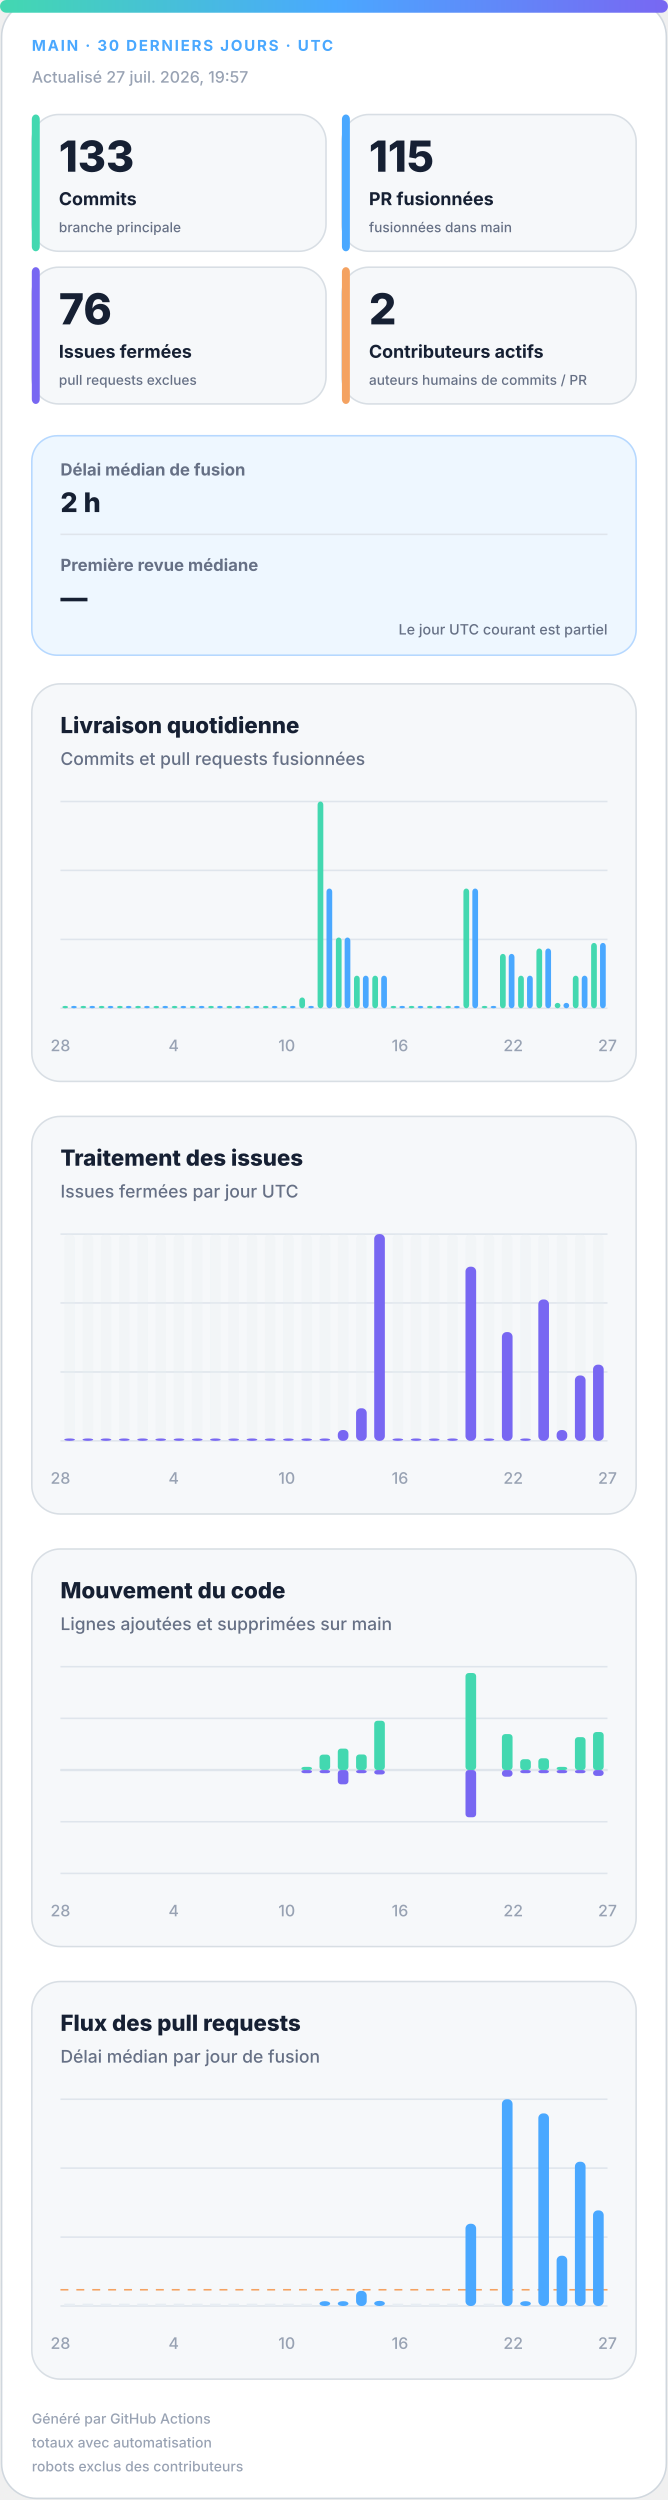
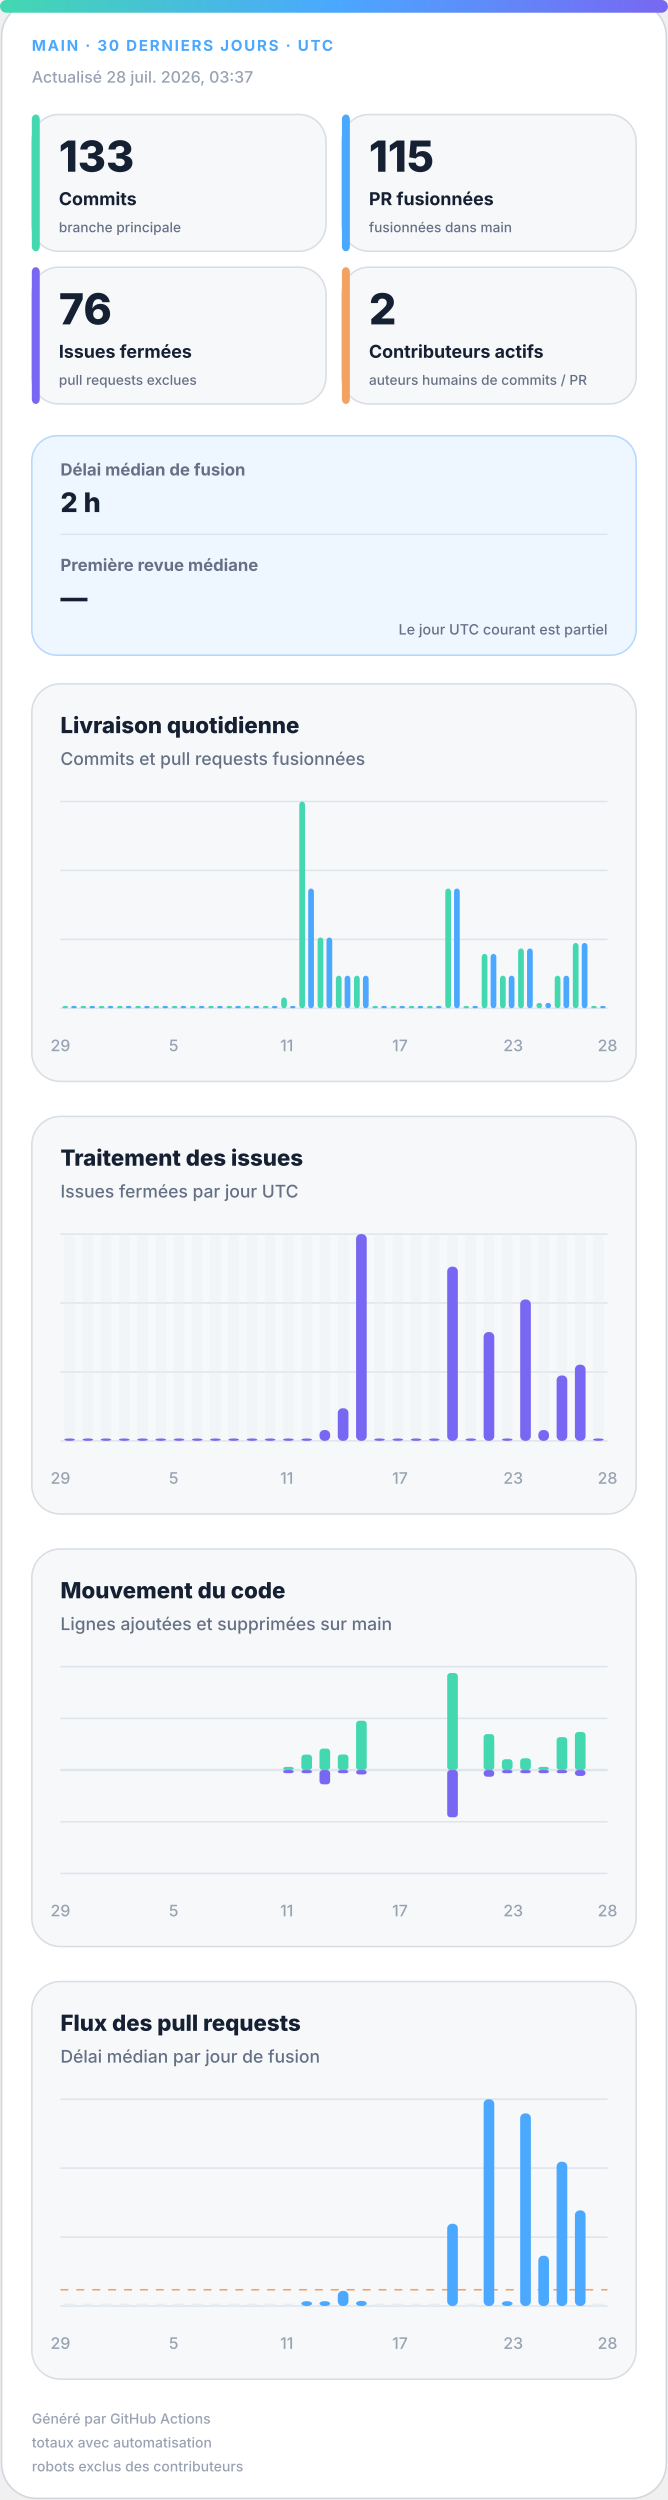
<svg xmlns="http://www.w3.org/2000/svg" width="420" height="1572" viewBox="0 0 420 1572" role="img" aria-labelledby="title desc">
  <defs>
    <linearGradient id="accent" x1="0" y1="0" x2="1" y2="0">
      <stop offset="0%" stop-color="#43d8b0" />
      <stop offset="50%" stop-color="#4aa8ff" />
      <stop offset="100%" stop-color="#7867f2" />
    </linearGradient>
    <linearGradient id="soft" x1="0" y1="0" x2="1" y2="1">
      <stop offset="0%" stop-color="#43d8b0" stop-opacity=".18" />
      <stop offset="100%" stop-color="#7867f2" stop-opacity=".12" />
    </linearGradient>
  </defs>
  <style>
.bg{fill:#fff;stroke:#d0d7de}.surface{fill:#f6f8fa;stroke:#d8dee4}.strong{fill:#eef7ff;stroke:#b6d8ff}.ink{fill:#162033}.muted{fill:#667085}.faint{fill:#98a2b3}.grid{stroke:#dfe5ec}.track{fill:#e7edf3}
.meta{font:750 11px -apple-system,BlinkMacSystemFont,"Segoe UI",sans-serif;letter-spacing:1.1px}.value{font:820 31px -apple-system,BlinkMacSystemFont,"Segoe UI",sans-serif}.label{font:720 13px -apple-system,BlinkMacSystemFont,"Segoe UI",sans-serif}.scope{font:520 10px -apple-system,BlinkMacSystemFont,"Segoe UI",sans-serif}.chart-title{font:760 14px -apple-system,BlinkMacSystemFont,"Segoe UI",sans-serif}.chart-subtitle{font:520 11px -apple-system,BlinkMacSystemFont,"Segoe UI",sans-serif}.small{font:540 10px -apple-system,BlinkMacSystemFont,"Segoe UI",sans-serif}.flow-value{font:780 17px -apple-system,BlinkMacSystemFont,"Segoe UI",sans-serif}
@media(prefers-color-scheme:dark){.bg{fill:#0d1117;stroke:#30363d}.surface{fill:#161b22;stroke:#30363d}.strong{fill:#10263a;stroke:#244d70}.ink{fill:#f0f6fc}.muted{fill:#a7b0bc}.faint{fill:#7d8590}.grid{stroke:#30363d}.track{fill:#27313d}}
</style>
  <rect class="bg" x="1" y="1" width="418" height="1570" rx="22" />
  <rect x="0" y="0" width="420" height="8" rx="4" fill="url(#accent)" />
  <text class="meta" x="20" y="32" fill="#4aa8ff" style="font-size:9.5px">MAIN · 30 DERNIERS JOURS · UTC</text>
-   <text class="small faint" x="20" y="52">Actualisé 27 juil. 2026, 19:57</text>
+   <text class="small faint" x="20" y="52">Actualisé 28 juil. 2026, 03:37</text>
  <g>
    <rect class="surface" x="20" y="72" width="185" height="86" rx="17" />
    <rect x="20" y="72" width="5" height="86" rx="3" fill="#43d8b0" />
    <text class="value ink" x="37" y="108" style="font-size:27px">133</text>
    <text class="label ink" x="37" y="129" style="font-size:11.2px">Commits</text>
    <text class="scope muted" x="37" y="146" style="font-size:8.6px">branche principale</text>
  </g>
  <g>
    <rect class="surface" x="215" y="72" width="185" height="86" rx="17" />
    <rect x="215" y="72" width="5" height="86" rx="3" fill="#4aa8ff" />
    <text class="value ink" x="232" y="108" style="font-size:27px">115</text>
    <text class="label ink" x="232" y="129" style="font-size:11.2px">PR fusionnées</text>
    <text class="scope muted" x="232" y="146" style="font-size:8.6px">fusionnées dans main</text>
  </g>
  <g>
    <rect class="surface" x="20" y="168" width="185" height="86" rx="17" />
    <rect x="20" y="168" width="5" height="86" rx="3" fill="#7867f2" />
    <text class="value ink" x="37" y="204" style="font-size:27px">76</text>
    <text class="label ink" x="37" y="225" style="font-size:11.2px">Issues fermées</text>
    <text class="scope muted" x="37" y="242" style="font-size:8.6px">pull requests exclues</text>
  </g>
  <g>
    <rect class="surface" x="215" y="168" width="185" height="86" rx="17" />
    <rect x="215" y="168" width="5" height="86" rx="3" fill="#f4a261" />
    <text class="value ink" x="232" y="204" style="font-size:27px">2</text>
    <text class="label ink" x="232" y="225" style="font-size:11.2px">Contributeurs actifs</text>
    <text class="scope muted" x="232" y="242" style="font-size:8.6px">auteurs humains de commits / PR</text>
  </g>
  <g>
    <rect class="strong" x="20" y="274" width="380" height="138" rx="16" fill="url(#soft)" />
    <text class="label muted" x="38" y="299" style="font-size:10.5px">Délai médian de fusion</text>
    <text class="flow-value ink" x="38" y="322">2 h</text>
    <line class="grid" x1="38" y1="336" x2="382" y2="336" />
    <text class="label muted" x="38" y="359" style="font-size:10.5px">Première revue médiane</text>
    <text class="flow-value ink" x="38" y="382">—</text>
    <text class="scope muted" x="382" y="399" text-anchor="end" style="font-size:9px">Le jour UTC courant est partiel</text>
  </g>
  <g>
    <rect class="surface" x="20" y="430" width="380" height="250" rx="18" />
    <text class="chart-title ink" x="38" y="461">Livraison quotidienne</text>
    <text class="chart-subtitle muted" x="38" y="481">Commits et pull requests fusionnées</text>
    <line class="grid" x1="38" y1="504.0" x2="382" y2="504.0" />
    <line class="grid" x1="38" y1="547.3" x2="382" y2="547.3" />
    <line class="grid" x1="38" y1="590.7" x2="382" y2="590.7" />
    <line class="grid" x1="38" y1="634.0" x2="382" y2="634.0" />
    <rect x="39.2" y="632.5" width="3.6" height="1.5" rx="2" fill="#43d8b0" />
    <rect x="44.7" y="632.5" width="3.6" height="1.5" rx="2" fill="#4aa8ff" />
    <rect x="50.6" y="632.5" width="3.6" height="1.5" rx="2" fill="#43d8b0" />
    <rect x="56.2" y="632.5" width="3.6" height="1.5" rx="2" fill="#4aa8ff" />
    <rect x="62.1" y="632.5" width="3.6" height="1.5" rx="2" fill="#43d8b0" />
    <rect x="67.7" y="632.5" width="3.6" height="1.5" rx="2" fill="#4aa8ff" />
    <rect x="73.6" y="632.5" width="3.6" height="1.5" rx="2" fill="#43d8b0" />
    <rect x="79.1" y="632.5" width="3.6" height="1.5" rx="2" fill="#4aa8ff" />
    <rect x="85.0" y="632.5" width="3.6" height="1.5" rx="2" fill="#43d8b0" />
    <rect x="90.6" y="632.5" width="3.6" height="1.5" rx="2" fill="#4aa8ff" />
    <rect x="96.5" y="632.5" width="3.6" height="1.5" rx="2" fill="#43d8b0" />
    <rect x="102.1" y="632.5" width="3.6" height="1.5" rx="2" fill="#4aa8ff" />
    <rect x="108.0" y="632.5" width="3.6" height="1.5" rx="2" fill="#43d8b0" />
    <rect x="113.5" y="632.5" width="3.6" height="1.5" rx="2" fill="#4aa8ff" />
    <rect x="119.4" y="632.5" width="3.6" height="1.5" rx="2" fill="#43d8b0" />
    <rect x="125.0" y="632.5" width="3.6" height="1.5" rx="2" fill="#4aa8ff" />
    <rect x="130.9" y="632.5" width="3.6" height="1.5" rx="2" fill="#43d8b0" />
    <rect x="136.5" y="632.5" width="3.6" height="1.5" rx="2" fill="#4aa8ff" />
    <rect x="142.4" y="632.5" width="3.6" height="1.5" rx="2" fill="#43d8b0" />
    <rect x="147.9" y="632.5" width="3.6" height="1.5" rx="2" fill="#4aa8ff" />
    <rect x="153.8" y="632.5" width="3.6" height="1.5" rx="2" fill="#43d8b0" />
    <rect x="159.4" y="632.5" width="3.6" height="1.5" rx="2" fill="#4aa8ff" />
    <rect x="165.3" y="632.5" width="3.6" height="1.5" rx="2" fill="#43d8b0" />
    <rect x="170.9" y="632.5" width="3.6" height="1.5" rx="2" fill="#4aa8ff" />
-     <rect x="176.8" y="632.5" width="3.6" height="1.5" rx="2" fill="#43d8b0" />
+     <rect x="176.8" y="627.2" width="3.6" height="6.8" rx="2" fill="#43d8b0" />
    <rect x="182.3" y="632.5" width="3.6" height="1.5" rx="2" fill="#4aa8ff" />
-     <rect x="188.2" y="627.2" width="3.6" height="6.8" rx="2" fill="#43d8b0" />
-     <rect x="193.8" y="632.5" width="3.6" height="1.5" rx="2" fill="#4aa8ff" />
-     <rect x="199.7" y="504.0" width="3.6" height="130.0" rx="2" fill="#43d8b0" />
-     <rect x="205.3" y="558.7" width="3.6" height="75.3" rx="2" fill="#4aa8ff" />
-     <rect x="211.2" y="589.5" width="3.6" height="44.5" rx="2" fill="#43d8b0" />
-     <rect x="216.7" y="589.5" width="3.6" height="44.5" rx="2" fill="#4aa8ff" />
+     <rect x="188.2" y="504.0" width="3.6" height="130.0" rx="2" fill="#43d8b0" />
+     <rect x="193.8" y="558.7" width="3.6" height="75.3" rx="2" fill="#4aa8ff" />
+     <rect x="199.7" y="589.5" width="3.6" height="44.5" rx="2" fill="#43d8b0" />
+     <rect x="205.3" y="589.5" width="3.6" height="44.5" rx="2" fill="#4aa8ff" />
+     <rect x="211.2" y="613.5" width="3.6" height="20.5" rx="2" fill="#43d8b0" />
+     <rect x="216.7" y="613.5" width="3.6" height="20.5" rx="2" fill="#4aa8ff" />
    <rect x="222.6" y="613.5" width="3.6" height="20.5" rx="2" fill="#43d8b0" />
    <rect x="228.2" y="613.5" width="3.6" height="20.5" rx="2" fill="#4aa8ff" />
-     <rect x="234.1" y="613.5" width="3.6" height="20.5" rx="2" fill="#43d8b0" />
-     <rect x="239.7" y="613.5" width="3.6" height="20.5" rx="2" fill="#4aa8ff" />
+     <rect x="234.1" y="632.5" width="3.6" height="1.5" rx="2" fill="#43d8b0" />
+     <rect x="239.7" y="632.5" width="3.6" height="1.5" rx="2" fill="#4aa8ff" />
    <rect x="245.6" y="632.5" width="3.6" height="1.5" rx="2" fill="#43d8b0" />
    <rect x="251.1" y="632.5" width="3.6" height="1.5" rx="2" fill="#4aa8ff" />
    <rect x="257.0" y="632.5" width="3.6" height="1.5" rx="2" fill="#43d8b0" />
    <rect x="262.6" y="632.5" width="3.6" height="1.5" rx="2" fill="#4aa8ff" />
    <rect x="268.5" y="632.5" width="3.6" height="1.5" rx="2" fill="#43d8b0" />
    <rect x="274.1" y="632.5" width="3.6" height="1.5" rx="2" fill="#4aa8ff" />
-     <rect x="280.0" y="632.5" width="3.6" height="1.5" rx="2" fill="#43d8b0" />
-     <rect x="285.5" y="632.5" width="3.6" height="1.5" rx="2" fill="#4aa8ff" />
-     <rect x="291.4" y="558.7" width="3.6" height="75.3" rx="2" fill="#43d8b0" />
-     <rect x="297.0" y="558.7" width="3.6" height="75.3" rx="2" fill="#4aa8ff" />
-     <rect x="302.9" y="632.5" width="3.6" height="1.5" rx="2" fill="#43d8b0" />
-     <rect x="308.5" y="632.5" width="3.6" height="1.5" rx="2" fill="#4aa8ff" />
-     <rect x="314.4" y="599.8" width="3.6" height="34.2" rx="2" fill="#43d8b0" />
-     <rect x="319.9" y="599.8" width="3.6" height="34.2" rx="2" fill="#4aa8ff" />
-     <rect x="325.8" y="613.5" width="3.6" height="20.5" rx="2" fill="#43d8b0" />
-     <rect x="331.4" y="613.5" width="3.6" height="20.5" rx="2" fill="#4aa8ff" />
-     <rect x="337.3" y="596.4" width="3.6" height="37.6" rx="2" fill="#43d8b0" />
-     <rect x="342.9" y="596.4" width="3.6" height="37.6" rx="2" fill="#4aa8ff" />
-     <rect x="348.8" y="630.6" width="3.6" height="3.4" rx="2" fill="#43d8b0" />
-     <rect x="354.3" y="630.6" width="3.6" height="3.4" rx="2" fill="#4aa8ff" />
-     <rect x="360.2" y="613.5" width="3.6" height="20.5" rx="2" fill="#43d8b0" />
-     <rect x="365.8" y="613.5" width="3.6" height="20.5" rx="2" fill="#4aa8ff" />
-     <rect x="371.7" y="592.9" width="3.6" height="41.1" rx="2" fill="#43d8b0" />
-     <rect x="377.3" y="592.9" width="3.6" height="41.1" rx="2" fill="#4aa8ff" />
-     <text class="small faint" x="38.0" y="661" text-anchor="middle">28</text>
-     <text class="small faint" x="109.2" y="661" text-anchor="middle">4</text>
-     <text class="small faint" x="180.3" y="661" text-anchor="middle">10</text>
-     <text class="small faint" x="251.5" y="661" text-anchor="middle">16</text>
-     <text class="small faint" x="322.7" y="661" text-anchor="middle">22</text>
-     <text class="small faint" x="382.0" y="661" text-anchor="middle">27</text>
+     <rect x="280.0" y="558.7" width="3.6" height="75.3" rx="2" fill="#43d8b0" />
+     <rect x="285.5" y="558.7" width="3.6" height="75.3" rx="2" fill="#4aa8ff" />
+     <rect x="291.4" y="632.5" width="3.6" height="1.5" rx="2" fill="#43d8b0" />
+     <rect x="297.0" y="632.5" width="3.6" height="1.5" rx="2" fill="#4aa8ff" />
+     <rect x="302.9" y="599.8" width="3.6" height="34.2" rx="2" fill="#43d8b0" />
+     <rect x="308.5" y="599.8" width="3.6" height="34.2" rx="2" fill="#4aa8ff" />
+     <rect x="314.4" y="613.5" width="3.6" height="20.5" rx="2" fill="#43d8b0" />
+     <rect x="319.9" y="613.5" width="3.6" height="20.5" rx="2" fill="#4aa8ff" />
+     <rect x="325.8" y="596.4" width="3.6" height="37.6" rx="2" fill="#43d8b0" />
+     <rect x="331.4" y="596.4" width="3.6" height="37.6" rx="2" fill="#4aa8ff" />
+     <rect x="337.3" y="630.6" width="3.6" height="3.4" rx="2" fill="#43d8b0" />
+     <rect x="342.9" y="630.6" width="3.6" height="3.4" rx="2" fill="#4aa8ff" />
+     <rect x="348.8" y="613.5" width="3.6" height="20.5" rx="2" fill="#43d8b0" />
+     <rect x="354.3" y="613.5" width="3.6" height="20.5" rx="2" fill="#4aa8ff" />
+     <rect x="360.2" y="592.9" width="3.6" height="41.1" rx="2" fill="#43d8b0" />
+     <rect x="365.8" y="592.9" width="3.6" height="41.1" rx="2" fill="#4aa8ff" />
+     <rect x="371.7" y="632.5" width="3.6" height="1.5" rx="2" fill="#43d8b0" />
+     <rect x="377.3" y="632.5" width="3.6" height="1.5" rx="2" fill="#4aa8ff" />
+     <text class="small faint" x="38.0" y="661" text-anchor="middle">29</text>
+     <text class="small faint" x="109.2" y="661" text-anchor="middle">5</text>
+     <text class="small faint" x="180.3" y="661" text-anchor="middle">11</text>
+     <text class="small faint" x="251.5" y="661" text-anchor="middle">17</text>
+     <text class="small faint" x="322.7" y="661" text-anchor="middle">23</text>
+     <text class="small faint" x="382.0" y="661" text-anchor="middle">28</text>
  </g>
  <g>
    <rect class="surface" x="20" y="702" width="380" height="250" rx="18" />
    <text class="chart-title ink" x="38" y="733">Traitement des issues</text>
    <text class="chart-subtitle muted" x="38" y="753">Issues fermées par jour UTC</text>
    <line class="grid" x1="38" y1="776.0" x2="382" y2="776.0" />
    <line class="grid" x1="38" y1="819.3" x2="382" y2="819.3" />
    <line class="grid" x1="38" y1="862.7" x2="382" y2="862.7" />
    <line class="grid" x1="38" y1="906.0" x2="382" y2="906.0" />
    <g>
      <rect class="track" x="40.4" y="776" width="6.7" height="130" rx="3" opacity=".3" />
      <rect x="40.4" y="904.5" width="6.7" height="1.5" rx="3" fill="#7867f2" />
    </g>
    <g>
      <rect class="track" x="51.9" y="776" width="6.7" height="130" rx="3" opacity=".3" />
      <rect x="51.9" y="904.5" width="6.7" height="1.5" rx="3" fill="#7867f2" />
    </g>
    <g>
      <rect class="track" x="63.3" y="776" width="6.7" height="130" rx="3" opacity=".3" />
      <rect x="63.3" y="904.5" width="6.7" height="1.5" rx="3" fill="#7867f2" />
    </g>
    <g>
      <rect class="track" x="74.8" y="776" width="6.7" height="130" rx="3" opacity=".3" />
      <rect x="74.8" y="904.5" width="6.7" height="1.5" rx="3" fill="#7867f2" />
    </g>
    <g>
      <rect class="track" x="86.3" y="776" width="6.7" height="130" rx="3" opacity=".3" />
      <rect x="86.3" y="904.5" width="6.7" height="1.5" rx="3" fill="#7867f2" />
    </g>
    <g>
      <rect class="track" x="97.7" y="776" width="6.7" height="130" rx="3" opacity=".3" />
      <rect x="97.7" y="904.5" width="6.7" height="1.5" rx="3" fill="#7867f2" />
    </g>
    <g>
      <rect class="track" x="109.2" y="776" width="6.7" height="130" rx="3" opacity=".3" />
      <rect x="109.2" y="904.5" width="6.7" height="1.5" rx="3" fill="#7867f2" />
    </g>
    <g>
      <rect class="track" x="120.7" y="776" width="6.7" height="130" rx="3" opacity=".3" />
      <rect x="120.7" y="904.5" width="6.7" height="1.5" rx="3" fill="#7867f2" />
    </g>
    <g>
      <rect class="track" x="132.1" y="776" width="6.7" height="130" rx="3" opacity=".3" />
      <rect x="132.1" y="904.5" width="6.7" height="1.5" rx="3" fill="#7867f2" />
    </g>
    <g>
      <rect class="track" x="143.6" y="776" width="6.7" height="130" rx="3" opacity=".3" />
      <rect x="143.6" y="904.5" width="6.7" height="1.5" rx="3" fill="#7867f2" />
    </g>
    <g>
      <rect class="track" x="155.1" y="776" width="6.7" height="130" rx="3" opacity=".3" />
      <rect x="155.1" y="904.5" width="6.7" height="1.5" rx="3" fill="#7867f2" />
    </g>
    <g>
      <rect class="track" x="166.5" y="776" width="6.7" height="130" rx="3" opacity=".3" />
      <rect x="166.5" y="904.5" width="6.7" height="1.5" rx="3" fill="#7867f2" />
    </g>
    <g>
      <rect class="track" x="178.0" y="776" width="6.7" height="130" rx="3" opacity=".3" />
      <rect x="178.0" y="904.5" width="6.7" height="1.5" rx="3" fill="#7867f2" />
    </g>
    <g>
      <rect class="track" x="189.5" y="776" width="6.7" height="130" rx="3" opacity=".3" />
      <rect x="189.5" y="904.5" width="6.7" height="1.5" rx="3" fill="#7867f2" />
    </g>
    <g>
      <rect class="track" x="200.9" y="776" width="6.7" height="130" rx="3" opacity=".3" />
-       <rect x="200.9" y="904.5" width="6.7" height="1.5" rx="3" fill="#7867f2" />
+       <rect x="200.9" y="899.2" width="6.7" height="6.8" rx="3" fill="#7867f2" />
    </g>
    <g>
      <rect class="track" x="212.4" y="776" width="6.7" height="130" rx="3" opacity=".3" />
-       <rect x="212.4" y="899.2" width="6.7" height="6.8" rx="3" fill="#7867f2" />
+       <rect x="212.4" y="885.5" width="6.7" height="20.5" rx="3" fill="#7867f2" />
    </g>
    <g>
      <rect class="track" x="223.9" y="776" width="6.7" height="130" rx="3" opacity=".3" />
-       <rect x="223.9" y="885.5" width="6.7" height="20.5" rx="3" fill="#7867f2" />
+       <rect x="223.9" y="776.0" width="6.7" height="130.0" rx="3" fill="#7867f2" />
    </g>
    <g>
      <rect class="track" x="235.3" y="776" width="6.7" height="130" rx="3" opacity=".3" />
-       <rect x="235.3" y="776.0" width="6.7" height="130.0" rx="3" fill="#7867f2" />
+       <rect x="235.3" y="904.5" width="6.7" height="1.5" rx="3" fill="#7867f2" />
    </g>
    <g>
      <rect class="track" x="246.8" y="776" width="6.7" height="130" rx="3" opacity=".3" />
      <rect x="246.8" y="904.5" width="6.7" height="1.5" rx="3" fill="#7867f2" />
    </g>
    <g>
      <rect class="track" x="258.3" y="776" width="6.7" height="130" rx="3" opacity=".3" />
      <rect x="258.3" y="904.5" width="6.7" height="1.5" rx="3" fill="#7867f2" />
    </g>
    <g>
      <rect class="track" x="269.7" y="776" width="6.7" height="130" rx="3" opacity=".3" />
      <rect x="269.7" y="904.5" width="6.7" height="1.5" rx="3" fill="#7867f2" />
    </g>
    <g>
      <rect class="track" x="281.2" y="776" width="6.7" height="130" rx="3" opacity=".3" />
-       <rect x="281.2" y="904.5" width="6.7" height="1.5" rx="3" fill="#7867f2" />
+       <rect x="281.2" y="796.5" width="6.7" height="109.5" rx="3" fill="#7867f2" />
    </g>
    <g>
      <rect class="track" x="292.7" y="776" width="6.7" height="130" rx="3" opacity=".3" />
-       <rect x="292.7" y="796.5" width="6.7" height="109.5" rx="3" fill="#7867f2" />
+       <rect x="292.7" y="904.5" width="6.7" height="1.5" rx="3" fill="#7867f2" />
    </g>
    <g>
      <rect class="track" x="304.1" y="776" width="6.7" height="130" rx="3" opacity=".3" />
-       <rect x="304.1" y="904.5" width="6.7" height="1.5" rx="3" fill="#7867f2" />
+       <rect x="304.1" y="837.6" width="6.7" height="68.4" rx="3" fill="#7867f2" />
    </g>
    <g>
      <rect class="track" x="315.6" y="776" width="6.7" height="130" rx="3" opacity=".3" />
-       <rect x="315.6" y="837.6" width="6.7" height="68.4" rx="3" fill="#7867f2" />
+       <rect x="315.6" y="904.5" width="6.7" height="1.5" rx="3" fill="#7867f2" />
    </g>
    <g>
      <rect class="track" x="327.1" y="776" width="6.7" height="130" rx="3" opacity=".3" />
-       <rect x="327.1" y="904.5" width="6.7" height="1.5" rx="3" fill="#7867f2" />
+       <rect x="327.1" y="817.1" width="6.7" height="88.9" rx="3" fill="#7867f2" />
    </g>
    <g>
      <rect class="track" x="338.5" y="776" width="6.7" height="130" rx="3" opacity=".3" />
-       <rect x="338.5" y="817.1" width="6.7" height="88.9" rx="3" fill="#7867f2" />
+       <rect x="338.5" y="899.2" width="6.7" height="6.8" rx="3" fill="#7867f2" />
    </g>
    <g>
      <rect class="track" x="350.0" y="776" width="6.7" height="130" rx="3" opacity=".3" />
-       <rect x="350.0" y="899.2" width="6.7" height="6.8" rx="3" fill="#7867f2" />
+       <rect x="350.0" y="864.9" width="6.7" height="41.1" rx="3" fill="#7867f2" />
    </g>
    <g>
      <rect class="track" x="361.5" y="776" width="6.7" height="130" rx="3" opacity=".3" />
-       <rect x="361.5" y="864.9" width="6.7" height="41.1" rx="3" fill="#7867f2" />
+       <rect x="361.5" y="858.1" width="6.7" height="47.9" rx="3" fill="#7867f2" />
    </g>
    <g>
      <rect class="track" x="372.9" y="776" width="6.7" height="130" rx="3" opacity=".3" />
-       <rect x="372.9" y="858.1" width="6.7" height="47.9" rx="3" fill="#7867f2" />
-     </g>
-     <text class="small faint" x="38.0" y="933" text-anchor="middle">28</text>
-     <text class="small faint" x="109.2" y="933" text-anchor="middle">4</text>
-     <text class="small faint" x="180.3" y="933" text-anchor="middle">10</text>
-     <text class="small faint" x="251.5" y="933" text-anchor="middle">16</text>
-     <text class="small faint" x="322.7" y="933" text-anchor="middle">22</text>
-     <text class="small faint" x="382.0" y="933" text-anchor="middle">27</text>
+       <rect x="372.9" y="904.5" width="6.7" height="1.5" rx="3" fill="#7867f2" />
+     </g>
+     <text class="small faint" x="38.0" y="933" text-anchor="middle">29</text>
+     <text class="small faint" x="109.2" y="933" text-anchor="middle">5</text>
+     <text class="small faint" x="180.3" y="933" text-anchor="middle">11</text>
+     <text class="small faint" x="251.5" y="933" text-anchor="middle">17</text>
+     <text class="small faint" x="322.7" y="933" text-anchor="middle">23</text>
+     <text class="small faint" x="382.0" y="933" text-anchor="middle">28</text>
  </g>
  <g>
    <rect class="surface" x="20" y="974" width="380" height="250" rx="18" />
    <text class="chart-title ink" x="38" y="1005">Mouvement du code</text>
    <text class="chart-subtitle muted" x="38" y="1025">Lignes ajoutées et supprimées sur main</text>
    <line class="grid" x1="38" y1="1048.0" x2="382" y2="1048.0" />
    <line class="grid" x1="38" y1="1080.5" x2="382" y2="1080.5" />
    <line class="grid" x1="38" y1="1113.0" x2="382" y2="1113.0" />
    <line class="grid" x1="38" y1="1145.5" x2="382" y2="1145.5" />
    <line class="grid" x1="38" y1="1178.0" x2="382" y2="1178.0" />
    <line class="grid" x1="38" y1="1113" x2="382" y2="1113" stroke-width="1.5" />
    <rect x="40.4" y="1113.0" width="6.7" height="0.0" rx="2" fill="#43d8b0" />
    <rect x="40.4" y="1113" width="6.7" height="0.0" rx="2" fill="#7867f2" />
    <rect x="51.9" y="1113.0" width="6.7" height="0.0" rx="2" fill="#43d8b0" />
    <rect x="51.9" y="1113" width="6.7" height="0.0" rx="2" fill="#7867f2" />
    <rect x="63.3" y="1113.0" width="6.7" height="0.0" rx="2" fill="#43d8b0" />
    <rect x="63.3" y="1113" width="6.7" height="0.0" rx="2" fill="#7867f2" />
    <rect x="74.8" y="1113.0" width="6.7" height="0.0" rx="2" fill="#43d8b0" />
    <rect x="74.8" y="1113" width="6.7" height="0.0" rx="2" fill="#7867f2" />
    <rect x="86.3" y="1113.0" width="6.7" height="0.0" rx="2" fill="#43d8b0" />
    <rect x="86.3" y="1113" width="6.7" height="0.0" rx="2" fill="#7867f2" />
    <rect x="97.7" y="1113.0" width="6.7" height="0.0" rx="2" fill="#43d8b0" />
    <rect x="97.7" y="1113" width="6.7" height="0.0" rx="2" fill="#7867f2" />
    <rect x="109.2" y="1113.0" width="6.7" height="0.0" rx="2" fill="#43d8b0" />
    <rect x="109.2" y="1113" width="6.7" height="0.0" rx="2" fill="#7867f2" />
    <rect x="120.7" y="1113.0" width="6.7" height="0.0" rx="2" fill="#43d8b0" />
    <rect x="120.7" y="1113" width="6.7" height="0.0" rx="2" fill="#7867f2" />
    <rect x="132.1" y="1113.0" width="6.7" height="0.0" rx="2" fill="#43d8b0" />
    <rect x="132.1" y="1113" width="6.7" height="0.0" rx="2" fill="#7867f2" />
    <rect x="143.6" y="1113.0" width="6.7" height="0.0" rx="2" fill="#43d8b0" />
    <rect x="143.6" y="1113" width="6.7" height="0.0" rx="2" fill="#7867f2" />
    <rect x="155.1" y="1113.0" width="6.7" height="0.0" rx="2" fill="#43d8b0" />
    <rect x="155.1" y="1113" width="6.7" height="0.0" rx="2" fill="#7867f2" />
    <rect x="166.5" y="1113.0" width="6.7" height="0.0" rx="2" fill="#43d8b0" />
    <rect x="166.5" y="1113" width="6.7" height="0.0" rx="2" fill="#7867f2" />
-     <rect x="178.0" y="1113.0" width="6.7" height="0.0" rx="2" fill="#43d8b0" />
-     <rect x="178.0" y="1113" width="6.7" height="0.0" rx="2" fill="#7867f2" />
-     <rect x="189.5" y="1111.0" width="6.7" height="2.0" rx="2" fill="#43d8b0" />
+     <rect x="178.0" y="1111.0" width="6.7" height="2.0" rx="2" fill="#43d8b0" />
+     <rect x="178.0" y="1113" width="6.7" height="2.0" rx="2" fill="#7867f2" />
+     <rect x="189.5" y="1103.3" width="6.7" height="9.7" rx="2" fill="#43d8b0" />
    <rect x="189.5" y="1113" width="6.7" height="2.0" rx="2" fill="#7867f2" />
-     <rect x="200.9" y="1103.3" width="6.7" height="9.7" rx="2" fill="#43d8b0" />
-     <rect x="200.9" y="1113" width="6.7" height="2.0" rx="2" fill="#7867f2" />
-     <rect x="212.4" y="1099.5" width="6.7" height="13.5" rx="2" fill="#43d8b0" />
-     <rect x="212.4" y="1113" width="6.7" height="9.0" rx="2" fill="#7867f2" />
-     <rect x="223.9" y="1103.2" width="6.7" height="9.8" rx="2" fill="#43d8b0" />
-     <rect x="223.9" y="1113" width="6.7" height="2.0" rx="2" fill="#7867f2" />
-     <rect x="235.3" y="1082.0" width="6.7" height="31.0" rx="2" fill="#43d8b0" />
-     <rect x="235.3" y="1113" width="6.7" height="2.8" rx="2" fill="#7867f2" />
+     <rect x="200.9" y="1099.5" width="6.7" height="13.5" rx="2" fill="#43d8b0" />
+     <rect x="200.9" y="1113" width="6.7" height="9.0" rx="2" fill="#7867f2" />
+     <rect x="212.4" y="1103.2" width="6.7" height="9.8" rx="2" fill="#43d8b0" />
+     <rect x="212.4" y="1113" width="6.7" height="2.0" rx="2" fill="#7867f2" />
+     <rect x="223.9" y="1082.0" width="6.7" height="31.0" rx="2" fill="#43d8b0" />
+     <rect x="223.9" y="1113" width="6.7" height="2.8" rx="2" fill="#7867f2" />
+     <rect x="235.3" y="1113.0" width="6.7" height="0.0" rx="2" fill="#43d8b0" />
+     <rect x="235.3" y="1113" width="6.7" height="0.0" rx="2" fill="#7867f2" />
    <rect x="246.8" y="1113.0" width="6.7" height="0.0" rx="2" fill="#43d8b0" />
    <rect x="246.8" y="1113" width="6.7" height="0.0" rx="2" fill="#7867f2" />
    <rect x="258.3" y="1113.0" width="6.7" height="0.0" rx="2" fill="#43d8b0" />
    <rect x="258.3" y="1113" width="6.7" height="0.0" rx="2" fill="#7867f2" />
    <rect x="269.7" y="1113.0" width="6.7" height="0.0" rx="2" fill="#43d8b0" />
    <rect x="269.7" y="1113" width="6.7" height="0.0" rx="2" fill="#7867f2" />
-     <rect x="281.2" y="1113.0" width="6.7" height="0.0" rx="2" fill="#43d8b0" />
-     <rect x="281.2" y="1113" width="6.7" height="0.0" rx="2" fill="#7867f2" />
-     <rect x="292.7" y="1052.0" width="6.7" height="61.0" rx="2" fill="#43d8b0" />
-     <rect x="292.7" y="1113" width="6.7" height="29.7" rx="2" fill="#7867f2" />
-     <rect x="304.1" y="1113.0" width="6.7" height="0.0" rx="2" fill="#43d8b0" />
-     <rect x="304.1" y="1113" width="6.7" height="0.0" rx="2" fill="#7867f2" />
-     <rect x="315.6" y="1090.4" width="6.7" height="22.6" rx="2" fill="#43d8b0" />
-     <rect x="315.6" y="1113" width="6.7" height="4.2" rx="2" fill="#7867f2" />
-     <rect x="327.1" y="1106.2" width="6.7" height="6.8" rx="2" fill="#43d8b0" />
+     <rect x="281.2" y="1052.0" width="6.7" height="61.0" rx="2" fill="#43d8b0" />
+     <rect x="281.2" y="1113" width="6.7" height="29.7" rx="2" fill="#7867f2" />
+     <rect x="292.7" y="1113.0" width="6.7" height="0.0" rx="2" fill="#43d8b0" />
+     <rect x="292.7" y="1113" width="6.7" height="0.0" rx="2" fill="#7867f2" />
+     <rect x="304.1" y="1090.4" width="6.7" height="22.6" rx="2" fill="#43d8b0" />
+     <rect x="304.1" y="1113" width="6.7" height="4.2" rx="2" fill="#7867f2" />
+     <rect x="315.6" y="1106.2" width="6.7" height="6.8" rx="2" fill="#43d8b0" />
+     <rect x="315.6" y="1113" width="6.7" height="2.0" rx="2" fill="#7867f2" />
+     <rect x="327.1" y="1105.6" width="6.7" height="7.4" rx="2" fill="#43d8b0" />
    <rect x="327.1" y="1113" width="6.7" height="2.0" rx="2" fill="#7867f2" />
-     <rect x="338.5" y="1105.6" width="6.7" height="7.4" rx="2" fill="#43d8b0" />
+     <rect x="338.5" y="1111.0" width="6.7" height="2.0" rx="2" fill="#43d8b0" />
    <rect x="338.5" y="1113" width="6.7" height="2.0" rx="2" fill="#7867f2" />
-     <rect x="350.0" y="1111.0" width="6.7" height="2.0" rx="2" fill="#43d8b0" />
+     <rect x="350.0" y="1092.3" width="6.7" height="20.7" rx="2" fill="#43d8b0" />
    <rect x="350.0" y="1113" width="6.7" height="2.0" rx="2" fill="#7867f2" />
-     <rect x="361.5" y="1092.3" width="6.7" height="20.7" rx="2" fill="#43d8b0" />
-     <rect x="361.5" y="1113" width="6.7" height="2.0" rx="2" fill="#7867f2" />
-     <rect x="372.9" y="1089.1" width="6.7" height="23.9" rx="2" fill="#43d8b0" />
-     <rect x="372.9" y="1113" width="6.7" height="3.7" rx="2" fill="#7867f2" />
-     <text class="small faint" x="38.0" y="1205" text-anchor="middle">28</text>
-     <text class="small faint" x="109.2" y="1205" text-anchor="middle">4</text>
-     <text class="small faint" x="180.3" y="1205" text-anchor="middle">10</text>
-     <text class="small faint" x="251.5" y="1205" text-anchor="middle">16</text>
-     <text class="small faint" x="322.7" y="1205" text-anchor="middle">22</text>
-     <text class="small faint" x="382.0" y="1205" text-anchor="middle">27</text>
+     <rect x="361.5" y="1089.1" width="6.7" height="23.9" rx="2" fill="#43d8b0" />
+     <rect x="361.5" y="1113" width="6.7" height="3.7" rx="2" fill="#7867f2" />
+     <rect x="372.9" y="1113.0" width="6.7" height="0.0" rx="2" fill="#43d8b0" />
+     <rect x="372.9" y="1113" width="6.7" height="0.0" rx="2" fill="#7867f2" />
+     <text class="small faint" x="38.0" y="1205" text-anchor="middle">29</text>
+     <text class="small faint" x="109.2" y="1205" text-anchor="middle">5</text>
+     <text class="small faint" x="180.3" y="1205" text-anchor="middle">11</text>
+     <text class="small faint" x="251.5" y="1205" text-anchor="middle">17</text>
+     <text class="small faint" x="322.7" y="1205" text-anchor="middle">23</text>
+     <text class="small faint" x="382.0" y="1205" text-anchor="middle">28</text>
  </g>
  <g>
    <rect class="surface" x="20" y="1246" width="380" height="250" rx="18" />
    <text class="chart-title ink" x="38" y="1277">Flux des pull requests</text>
    <text class="chart-subtitle muted" x="38" y="1297">Délai médian par jour de fusion</text>
    <line class="grid" x1="38" y1="1320.0" x2="382" y2="1320.0" />
    <line class="grid" x1="38" y1="1363.3" x2="382" y2="1363.3" />
    <line class="grid" x1="38" y1="1406.7" x2="382" y2="1406.7" />
    <line class="grid" x1="38" y1="1450.0" x2="382" y2="1450.0" />
    <line x1="38" y1="1439.8" x2="382" y2="1439.8" stroke="#f4a261" stroke-dasharray="5 5" />
    <rect class="track" x="40.4" y="1448.5" width="6.7" height="1.5" />
    <rect class="track" x="51.9" y="1448.5" width="6.7" height="1.5" />
    <rect class="track" x="63.3" y="1448.5" width="6.7" height="1.5" />
    <rect class="track" x="74.8" y="1448.5" width="6.7" height="1.5" />
    <rect class="track" x="86.3" y="1448.5" width="6.7" height="1.5" />
    <rect class="track" x="97.7" y="1448.5" width="6.7" height="1.5" />
    <rect class="track" x="109.2" y="1448.5" width="6.7" height="1.5" />
    <rect class="track" x="120.7" y="1448.5" width="6.7" height="1.5" />
    <rect class="track" x="132.1" y="1448.5" width="6.7" height="1.5" />
    <rect class="track" x="143.6" y="1448.5" width="6.7" height="1.5" />
    <rect class="track" x="155.1" y="1448.5" width="6.7" height="1.5" />
    <rect class="track" x="166.5" y="1448.5" width="6.7" height="1.5" />
    <rect class="track" x="178.0" y="1448.5" width="6.7" height="1.5" />
-     <rect class="track" x="189.5" y="1448.5" width="6.7" height="1.5" />
+     <rect x="189.5" y="1447.0" width="6.7" height="3.0" rx="3" fill="#4aa8ff" />
    <rect x="200.9" y="1447.0" width="6.7" height="3.0" rx="3" fill="#4aa8ff" />
-     <rect x="212.4" y="1447.0" width="6.7" height="3.0" rx="3" fill="#4aa8ff" />
-     <rect x="223.9" y="1440.5" width="6.7" height="9.5" rx="3" fill="#4aa8ff" />
-     <rect x="235.3" y="1446.8" width="6.7" height="3.2" rx="3" fill="#4aa8ff" />
+     <rect x="212.4" y="1440.5" width="6.7" height="9.5" rx="3" fill="#4aa8ff" />
+     <rect x="223.9" y="1446.8" width="6.7" height="3.2" rx="3" fill="#4aa8ff" />
+     <rect class="track" x="235.3" y="1448.5" width="6.7" height="1.5" />
    <rect class="track" x="246.8" y="1448.5" width="6.7" height="1.5" />
    <rect class="track" x="258.3" y="1448.5" width="6.7" height="1.5" />
    <rect class="track" x="269.7" y="1448.5" width="6.7" height="1.5" />
-     <rect class="track" x="281.2" y="1448.5" width="6.7" height="1.5" />
-     <rect x="292.7" y="1398.3" width="6.7" height="51.7" rx="3" fill="#4aa8ff" />
-     <rect class="track" x="304.1" y="1448.5" width="6.7" height="1.5" />
-     <rect x="315.6" y="1320.0" width="6.7" height="130.0" rx="3" fill="#4aa8ff" />
-     <rect x="327.1" y="1447.0" width="6.7" height="3.0" rx="3" fill="#4aa8ff" />
-     <rect x="338.5" y="1328.9" width="6.7" height="121.1" rx="3" fill="#4aa8ff" />
-     <rect x="350.0" y="1418.4" width="6.7" height="31.6" rx="3" fill="#4aa8ff" />
-     <rect x="361.5" y="1359.3" width="6.7" height="90.7" rx="3" fill="#4aa8ff" />
-     <rect x="372.9" y="1389.9" width="6.7" height="60.1" rx="3" fill="#4aa8ff" />
-     <text class="small faint" x="38.0" y="1477" text-anchor="middle">28</text>
-     <text class="small faint" x="109.2" y="1477" text-anchor="middle">4</text>
-     <text class="small faint" x="180.3" y="1477" text-anchor="middle">10</text>
-     <text class="small faint" x="251.5" y="1477" text-anchor="middle">16</text>
-     <text class="small faint" x="322.7" y="1477" text-anchor="middle">22</text>
-     <text class="small faint" x="382.0" y="1477" text-anchor="middle">27</text>
+     <rect x="281.2" y="1398.3" width="6.7" height="51.7" rx="3" fill="#4aa8ff" />
+     <rect class="track" x="292.7" y="1448.5" width="6.7" height="1.5" />
+     <rect x="304.1" y="1320.0" width="6.7" height="130.0" rx="3" fill="#4aa8ff" />
+     <rect x="315.6" y="1447.0" width="6.7" height="3.0" rx="3" fill="#4aa8ff" />
+     <rect x="327.1" y="1328.9" width="6.7" height="121.1" rx="3" fill="#4aa8ff" />
+     <rect x="338.5" y="1418.4" width="6.7" height="31.6" rx="3" fill="#4aa8ff" />
+     <rect x="350.0" y="1359.3" width="6.7" height="90.7" rx="3" fill="#4aa8ff" />
+     <rect x="361.5" y="1389.9" width="6.7" height="60.1" rx="3" fill="#4aa8ff" />
+     <rect class="track" x="372.9" y="1448.5" width="6.7" height="1.5" />
+     <text class="small faint" x="38.0" y="1477" text-anchor="middle">29</text>
+     <text class="small faint" x="109.2" y="1477" text-anchor="middle">5</text>
+     <text class="small faint" x="180.3" y="1477" text-anchor="middle">11</text>
+     <text class="small faint" x="251.5" y="1477" text-anchor="middle">17</text>
+     <text class="small faint" x="322.7" y="1477" text-anchor="middle">23</text>
+     <text class="small faint" x="382.0" y="1477" text-anchor="middle">28</text>
  </g>
  <text class="small faint" x="20" y="1524" style="font-size:8.8px">Généré par GitHub Actions</text>
  <text class="small faint" x="20" y="1539" style="font-size:8.8px">totaux avec automatisation</text>
  <text class="small faint" x="20" y="1554" style="font-size:8.8px">robots exclus des contributeurs</text>
</svg>
